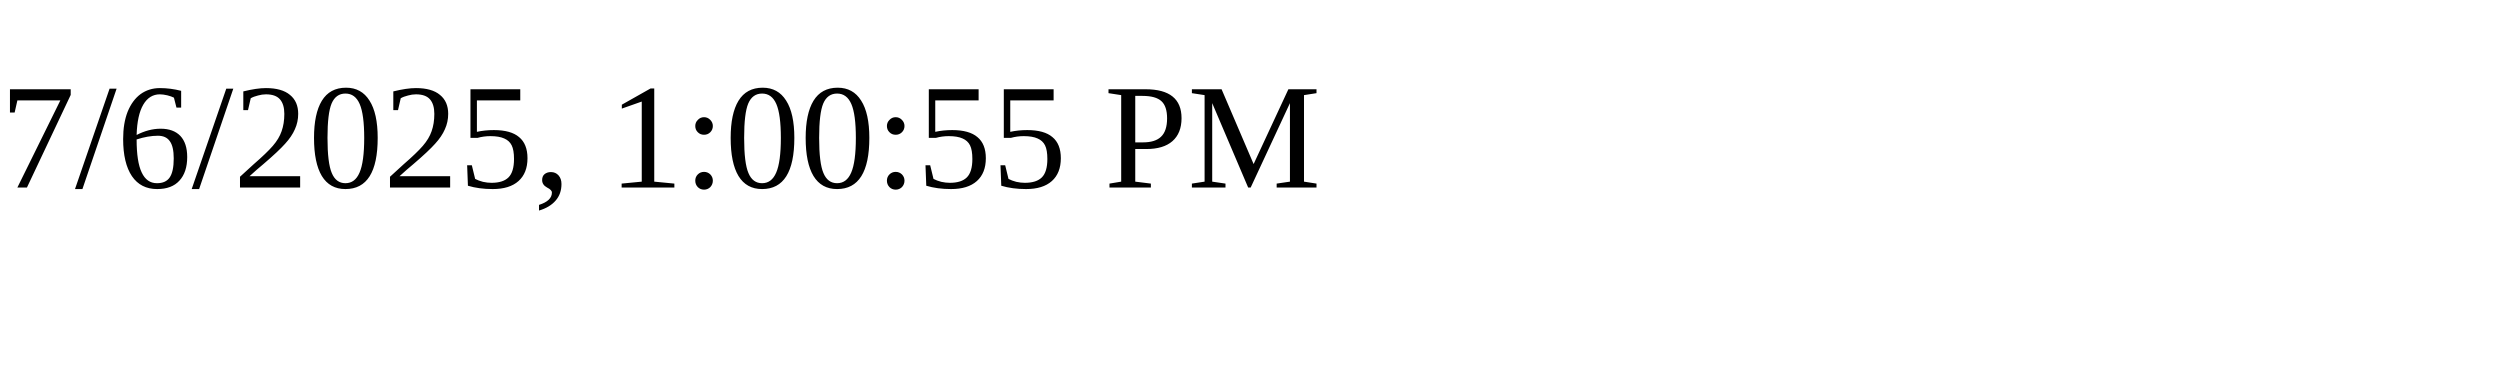
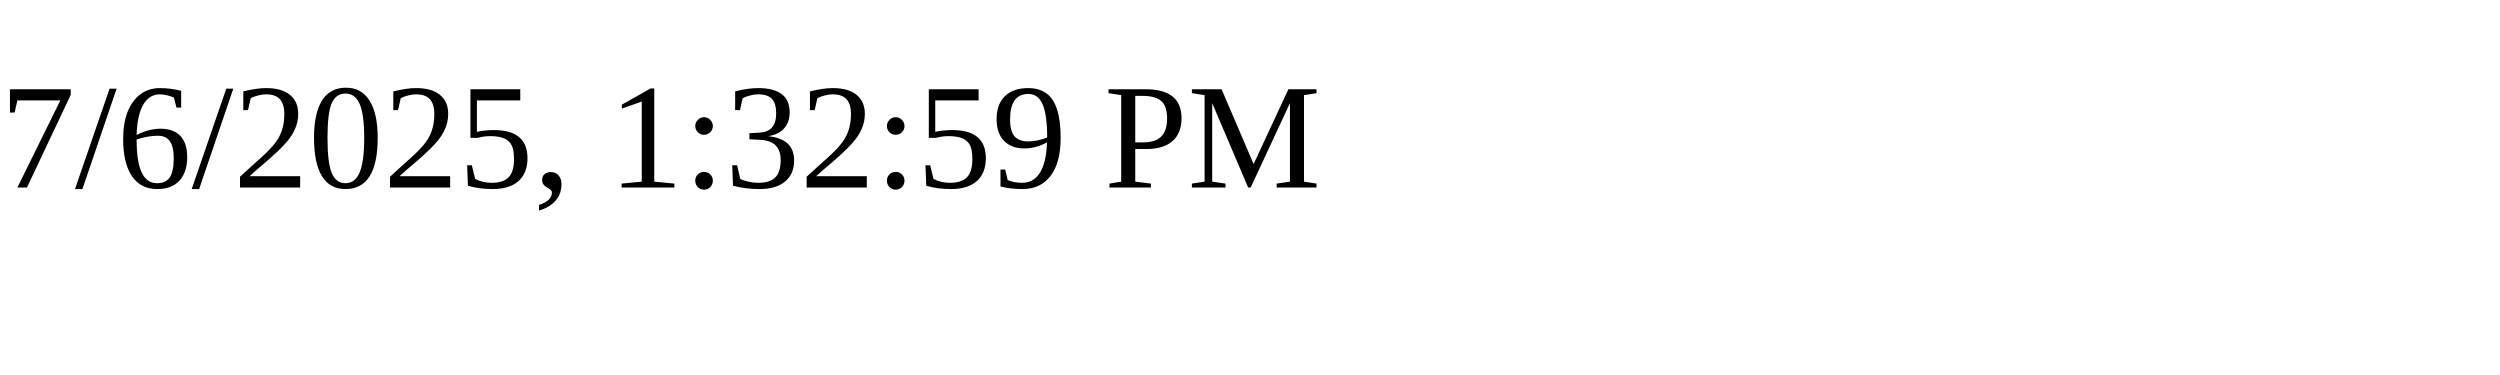
<svg xmlns="http://www.w3.org/2000/svg" height="30" width="200">
-   <text x="0" y="15">7/6/2025, 1:00:55 PM</text>
+   <text x="0" y="15">7/6/2025, 1:32:59 PM</text>
</svg>
